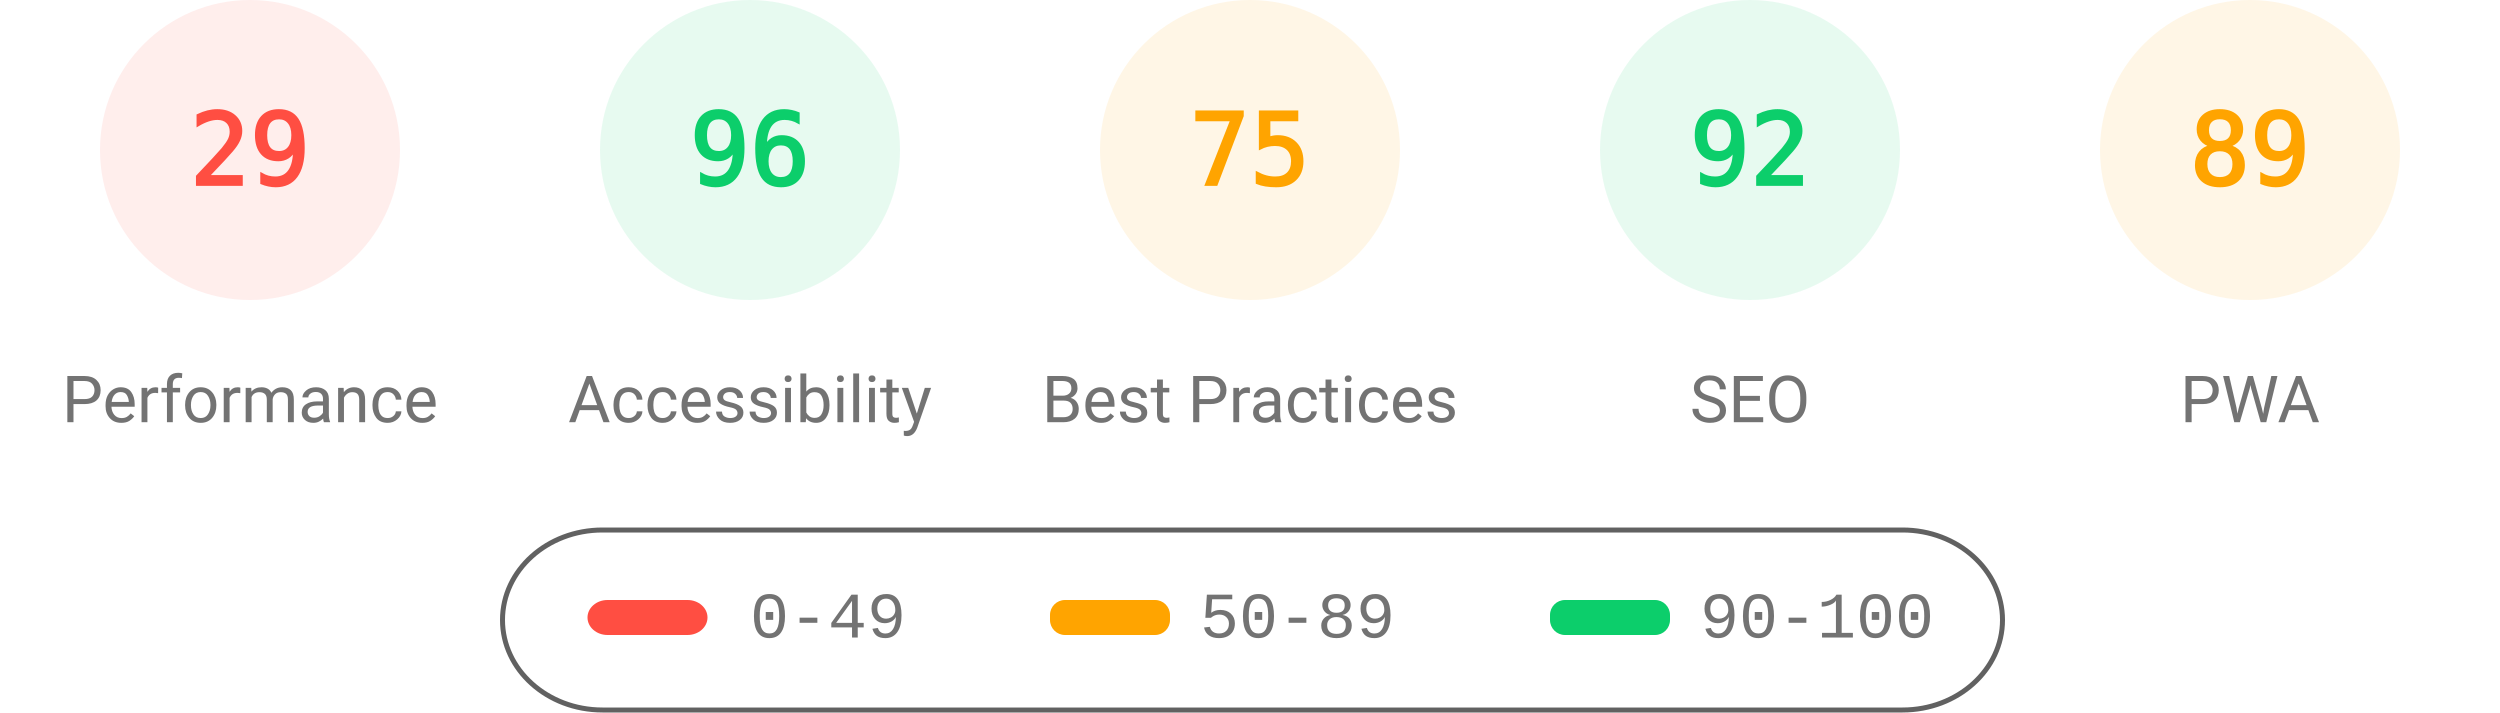
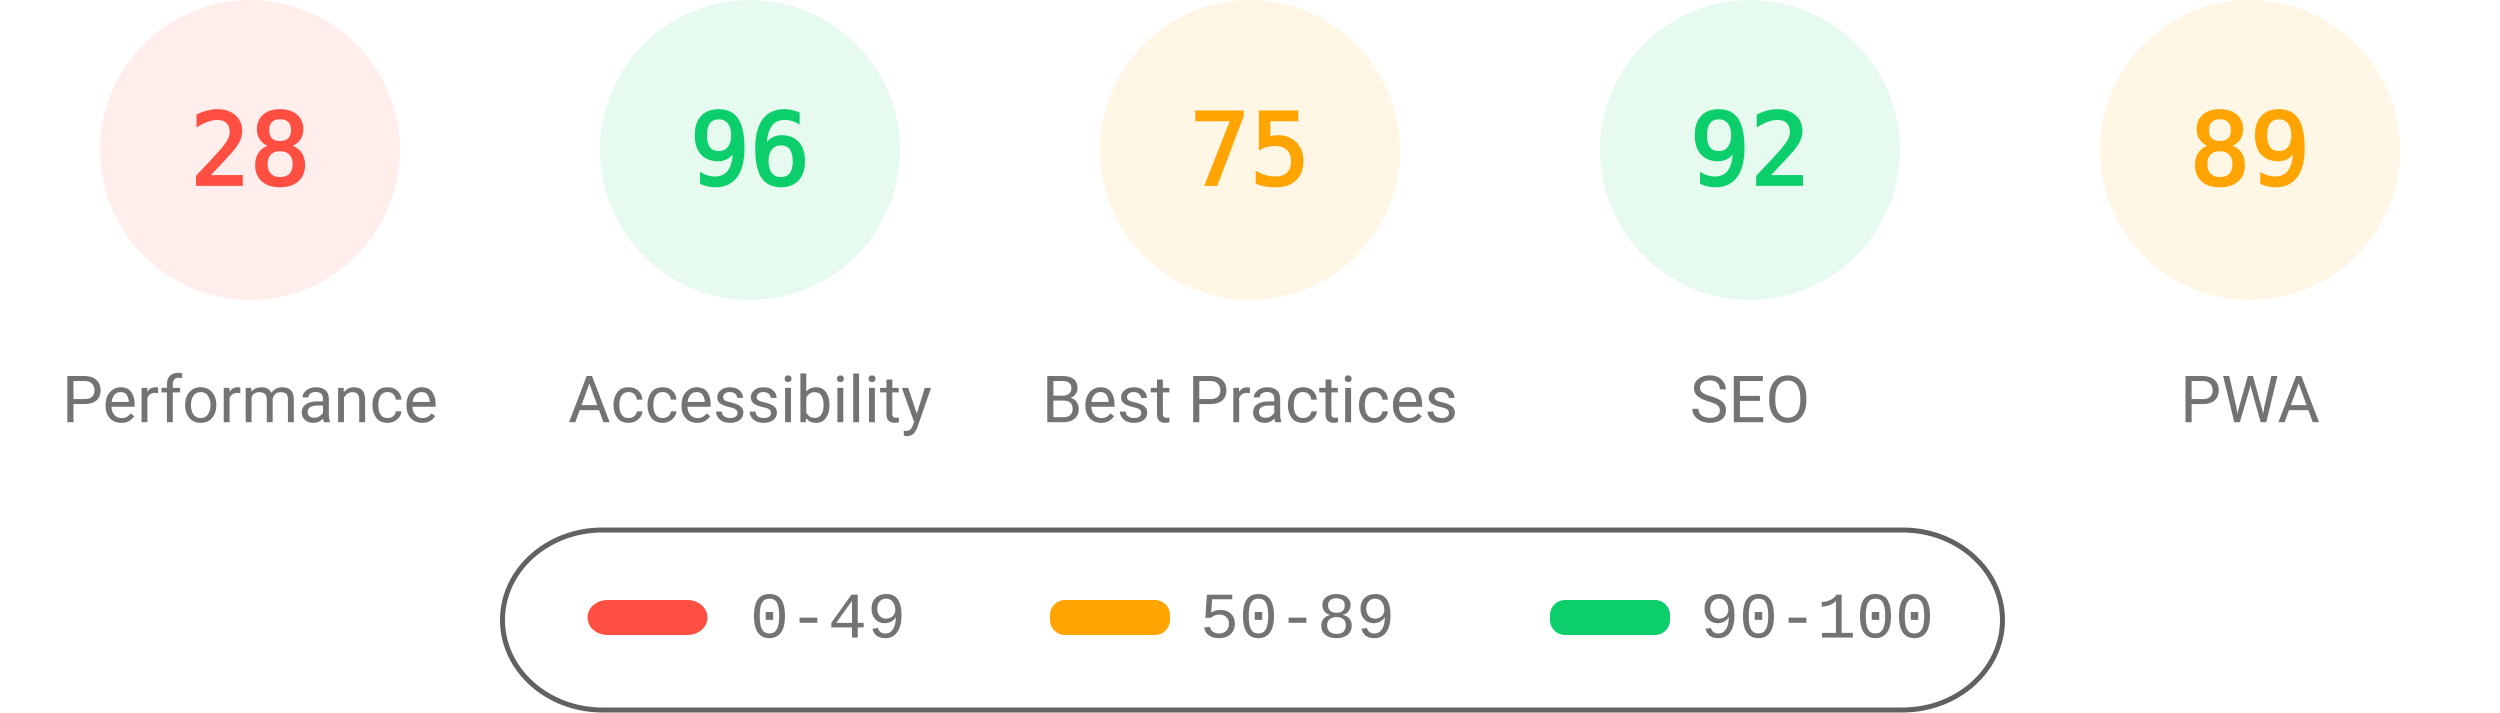
<svg xmlns="http://www.w3.org/2000/svg" fill="none" width="1000" height="285">
  <style>.gauge-base{opacity:.1}.gauge-arc{fill:none;animation-delay:250ms;stroke-linecap:round;transform:rotate(-90deg);transform-origin:100px 60px;animation:load-gauge 1s ease forwards}.guage-text{font-size:40px;font-family:monospace;text-align:center}.guage-red{color:#ff4e42;fill:#ff4e42;stroke:#ff4e42}.guage-orange{color:#ffa400;fill:#ffa400;stroke:#ffa400}.guage-green{color:#0cce6b;fill:#0cce6b;stroke:#0cce6b}.guage-undefined{color:#5c5c5c;fill:#5c5c5c;stroke:#5c5c5c}.guage-title{color:#737373;fill:#737373;stroke:none;font-size:26px;line-height:26px;font-family:Roboto,Halvetica,Arial,sans-serif}@keyframes load-gauge{from{stroke-dasharray:0 352.858}}</style>
  <svg class="guage-div guage-perf guage-red" viewBox="0 0 200 200" width="200" height="200">
    <circle class="gauge-base" r="56" cx="100" cy="60" stroke-width="8" />
-     <circle class="gauge-arc guage-arc-1" r="56" cx="100" cy="60" stroke-width="8" style="stroke-dasharray:102.039,351.858" />
-     <text class="guage-text" x="100" y="60" alignment-baseline="central" dominant-baseline="central" text-anchor="middle">29</text>
+     <circle class="gauge-arc guage-arc-1" r="56" cx="100" cy="60" stroke-width="8" style="stroke-dasharray:98.52,351.858" />
+     <text class="guage-text" x="100" y="60" alignment-baseline="central" dominant-baseline="central" text-anchor="middle">28</text>
    <text class="guage-title" x="100" y="160" alignment-baseline="central" dominant-baseline="central" text-anchor="middle">Performance</text>
  </svg>
  <svg class="guage-div guage-acc guage-green" viewBox="0 0 200 200" width="200" height="200" x="200">
    <circle class="gauge-base" r="56" cx="100" cy="60" stroke-width="8" />
    <circle class="gauge-arc guage-arc-2" r="56" cx="100" cy="60" stroke-width="8" style="stroke-dasharray:337.784,351.858" />
    <text class="guage-text" x="100" y="60" alignment-baseline="central" dominant-baseline="central" text-anchor="middle">96</text>
    <text class="guage-title" x="100" y="160" alignment-baseline="central" dominant-baseline="central" text-anchor="middle">Accessibility</text>
  </svg>
  <svg class="guage-div guage-best guage-orange" viewBox="0 0 200 200" width="200" height="200" x="400">
    <circle class="gauge-base" r="56" cx="100" cy="60" stroke-width="8" />
    <circle class="gauge-arc guage-arc-3" r="56" cx="100" cy="60" stroke-width="8" style="stroke-dasharray:263.893,351.858" />
    <text class="guage-text" x="100" y="60" alignment-baseline="central" dominant-baseline="central" text-anchor="middle">75</text>
    <text class="guage-title" x="100" y="160" alignment-baseline="central" dominant-baseline="central" text-anchor="middle">Best Practices</text>
  </svg>
  <svg class="guage-div guage-seo guage-green" viewBox="0 0 200 200" width="200" height="200" x="600">
    <circle class="gauge-base" r="56" cx="100" cy="60" stroke-width="8" />
    <circle class="gauge-arc guage-arc-4" r="56" cx="100" cy="60" stroke-width="8" style="stroke-dasharray:323.709,351.858" />
    <text class="guage-text" x="100" y="60" alignment-baseline="central" dominant-baseline="central" text-anchor="middle">92</text>
    <text class="guage-title" x="100" y="160" alignment-baseline="central" dominant-baseline="central" text-anchor="middle">SEO</text>
  </svg>
  <svg class="guage-div guage-pwa guage-orange" viewBox="0 0 200 200" width="200" height="200" x="800">
    <circle class="gauge-base" r="56" cx="100" cy="60" stroke-width="8" />
    <circle class="gauge-arc guage-arc-4" r="56" cx="100" cy="60" stroke-width="8" style="stroke-dasharray:313.154,351.858" />
    <text class="guage-text" x="100" y="60" alignment-baseline="central" dominant-baseline="central" text-anchor="middle">89</text>
    <text class="guage-title" x="100" y="160" alignment-baseline="central" dominant-baseline="central" text-anchor="middle">PWA</text>
  </svg>
  <svg width="604" height="76" x="200" y="210">
    <path fill="none" id="canvas_background" d="M-1-1h604v80H-1z" />
    <rect fill-opacity="0" stroke="#616161" stroke-width="2" rx="40" id="svg_2" height="72" width="600" y="2" x="1" fill="#000" />
    <rect stroke="#000" rx="8" id="svg_3" height="14" width="48" y="30" x="35" stroke-opacity="null" stroke-width="0" fill="#ff4e42" />
    <rect stroke="#000" rx="6" id="svg_4" height="14" width="48" y="30" x="220" stroke-opacity="null" stroke-width="0" fill="#ffa400" />
    <rect stroke="#000" rx="6" id="svg_5" height="14" width="48" y="30" x="420" stroke-opacity="null" stroke-width="0" fill="#0cce6b" />
    <text xml:space="preserve" text-anchor="start" font-family="'Courier New', Courier, monospace" font-size="26" id="svg_6" y="45" x="100" stroke-opacity="null" stroke-width="0" stroke="#000" fill="#737373">0-49</text>
    <text xml:space="preserve" text-anchor="start" font-family="'Courier New', Courier, monospace" font-size="26" id="svg_7" y="45" x="280" stroke-opacity="null" stroke-width="0" stroke="#000" fill="#737373">50-89</text>
    <text xml:space="preserve" text-anchor="start" font-family="'Courier New', Courier, monospace" font-size="26" id="svg_8" y="45" x="480" stroke-opacity="null" stroke-width="0" stroke="#000" fill="#737373">90-100</text>
  </svg>
</svg>
